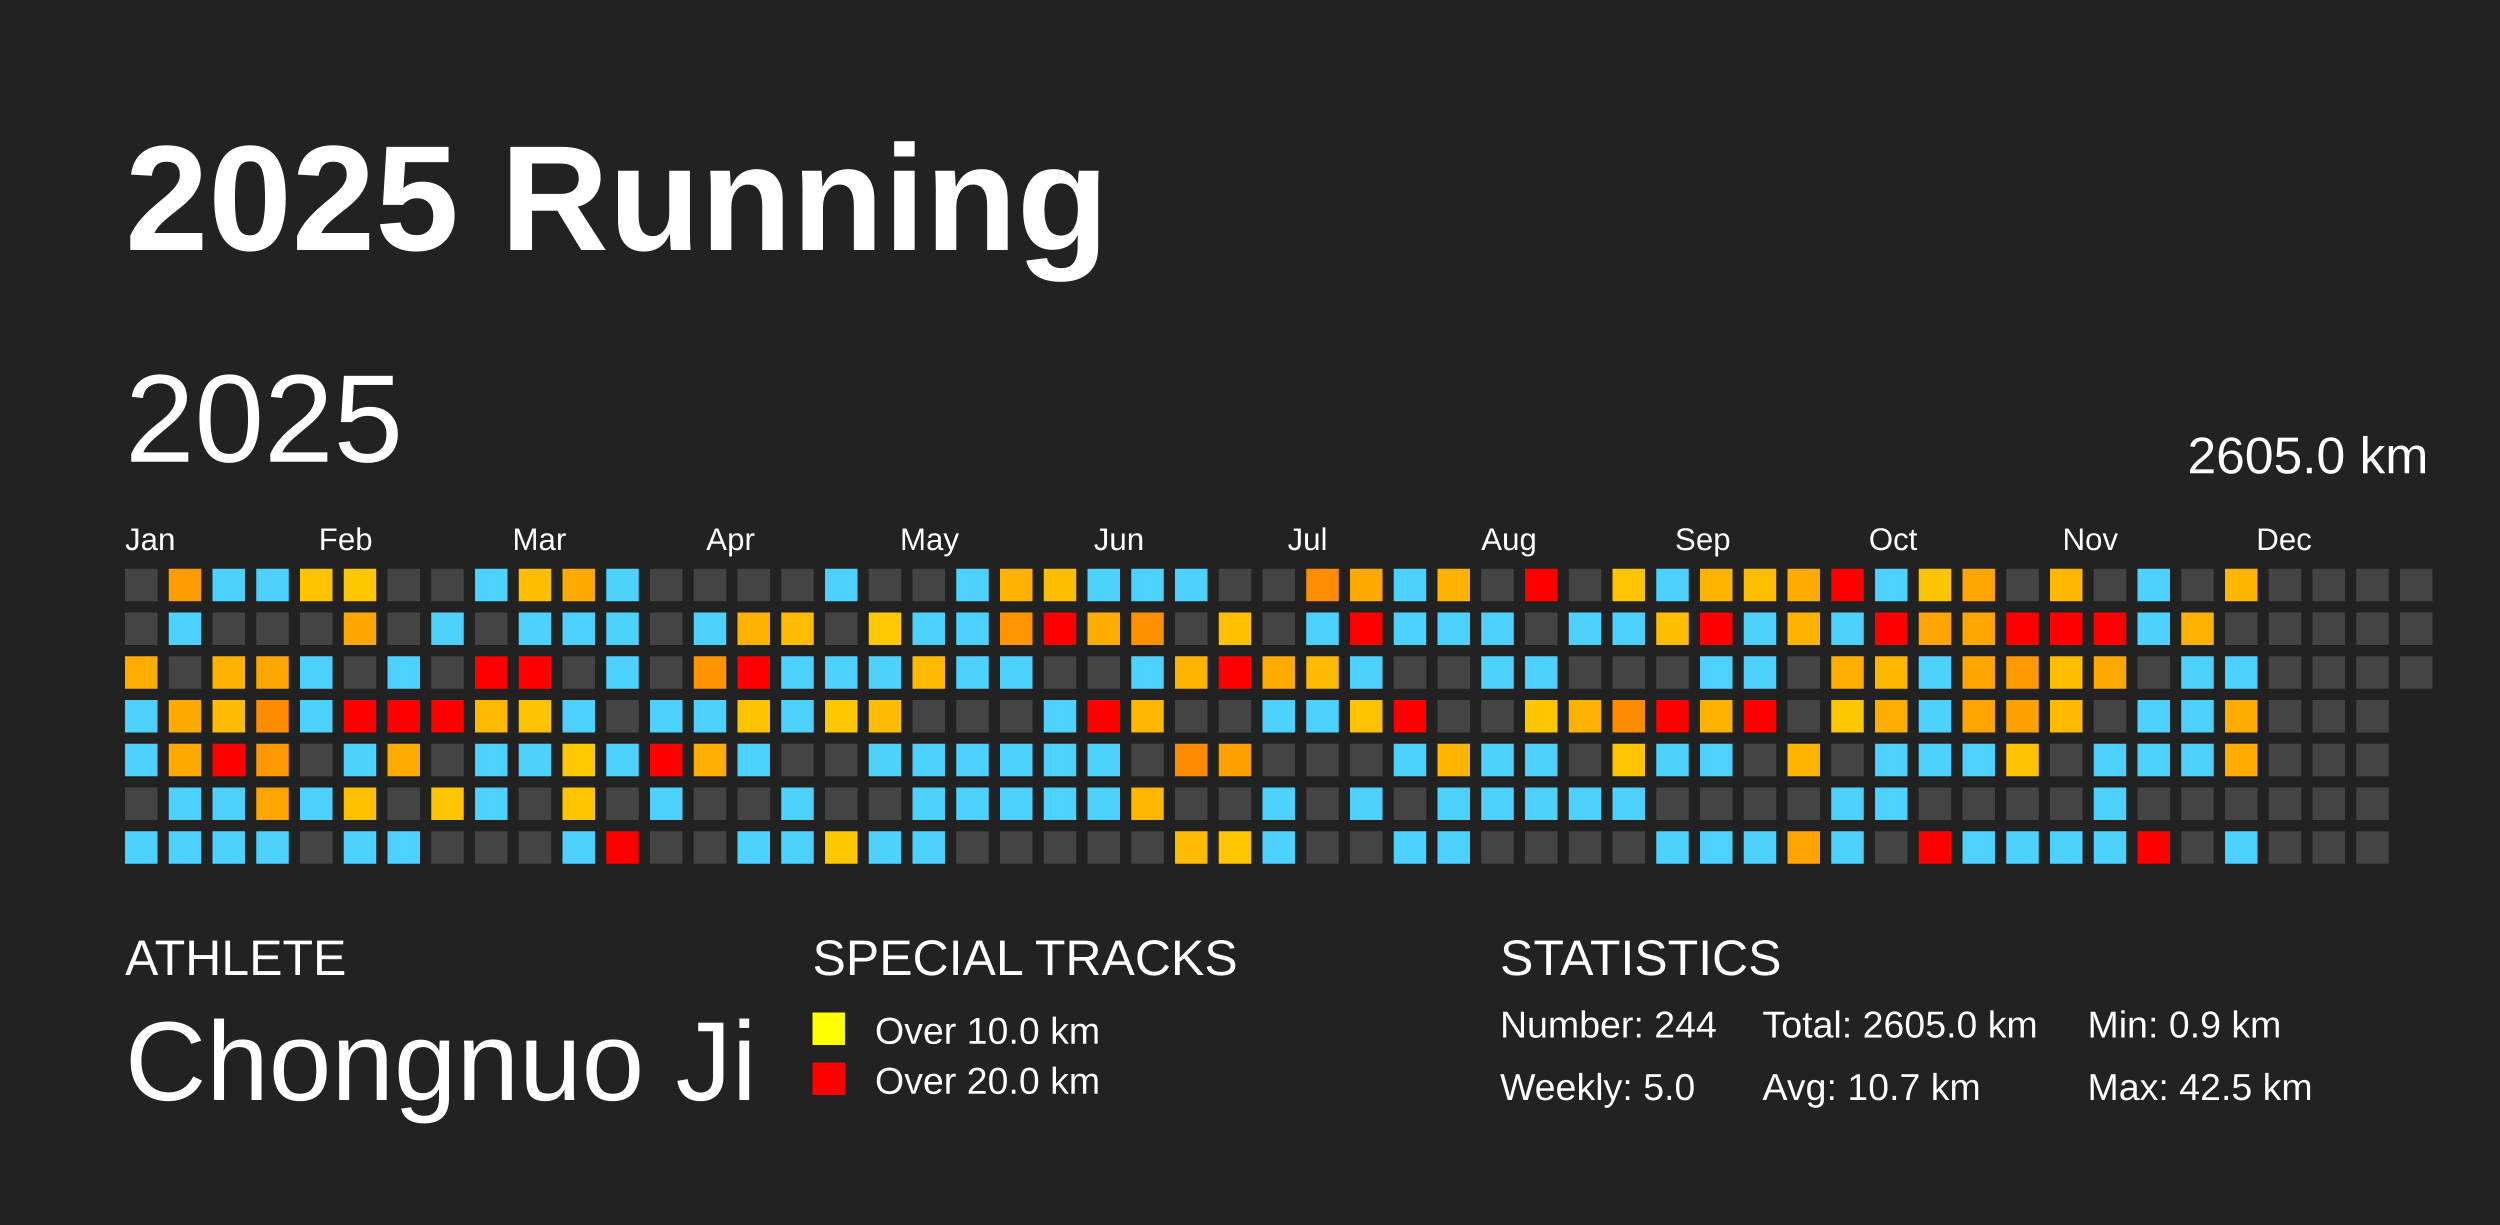
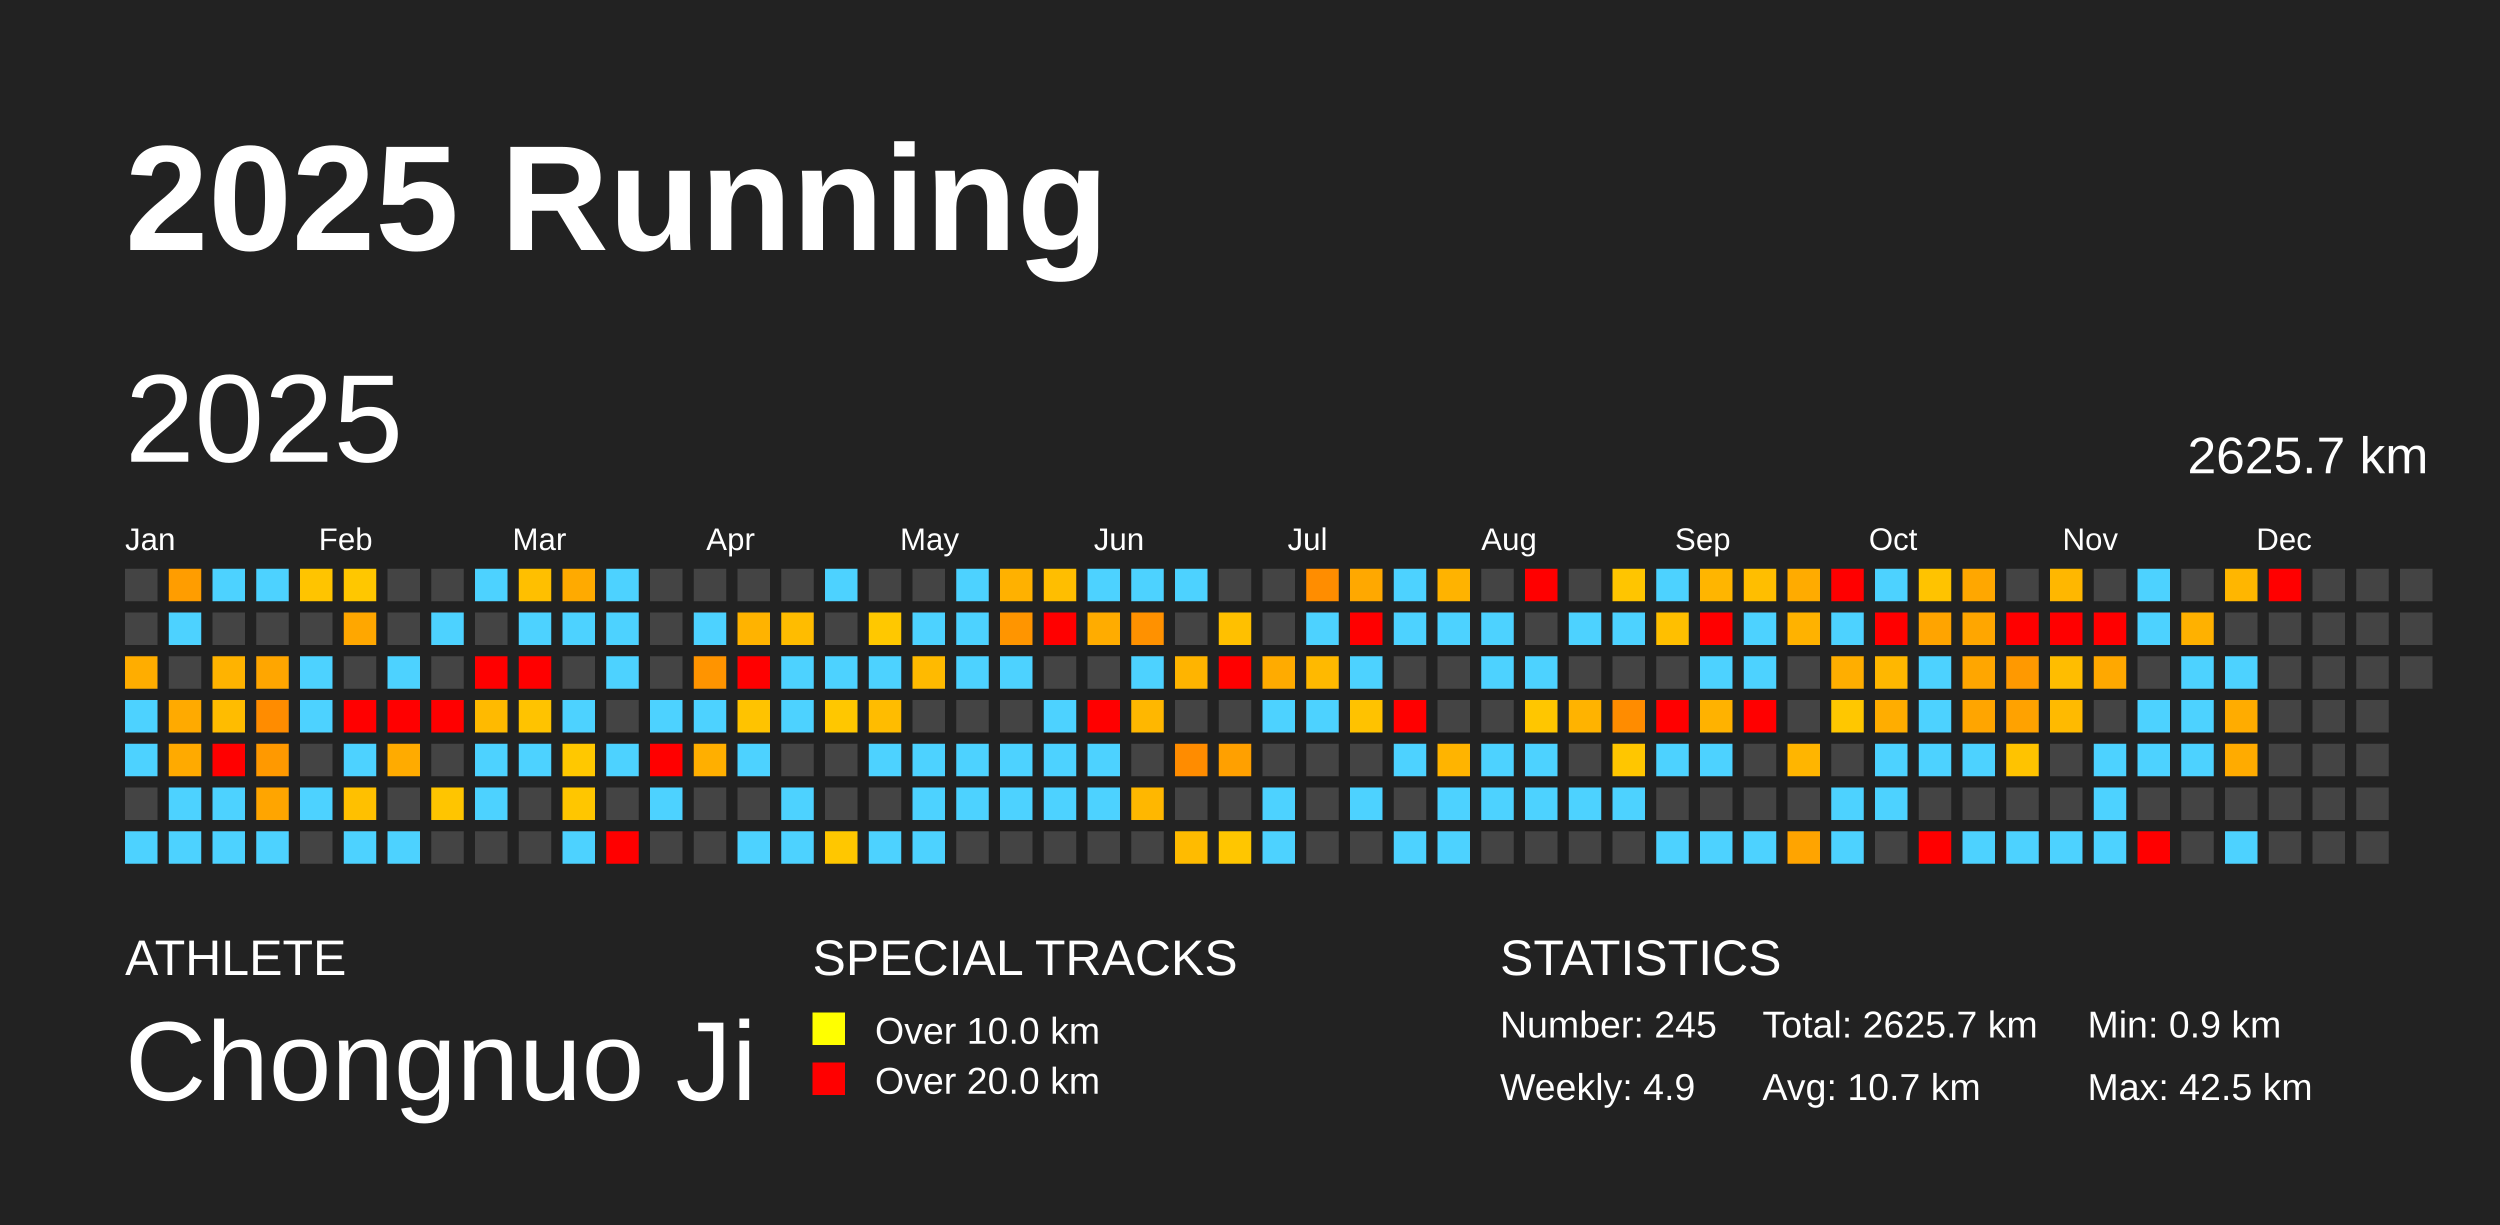
<svg xmlns="http://www.w3.org/2000/svg" baseProfile="full" height="98mm" version="1.1" viewBox="0,0,200,98" width="200mm">
  <defs />
  <rect fill="#222222" height="98" width="200" x="0" y="0" />
  <text fill="#FFFFFF" style="font-size:12px; font-family:Arial; font-weight:bold;" x="10" y="20">2025 Running</text>
  <text fill="#FFFFFF" style="font-size:4px; font-family:Arial" x="10" y="78">ATHLETE</text>
  <text fill="#FFFFFF" style="font-size:9px; font-family:Arial" x="10" y="88">Chongnuo Ji</text>
  <text fill="#FFFFFF" style="font-size:4px; font-family:Arial" x="65" y="78">SPECIAL TRACKS</text>
  <rect fill="yellow" height="2.6" width="2.6" x="65" y="81" />
  <text fill="#FFFFFF" style="font-size:3px; font-family:Arial" x="70" y="83.5">Over 10.0 km</text>
  <rect fill="red" height="2.6" width="2.6" x="65" y="85" />
  <text fill="#FFFFFF" style="font-size:3px; font-family:Arial" x="70" y="87.5">Over 20.0 km</text>
  <text fill="#FFFFFF" style="font-size:4px; font-family:Arial" x="120" y="78">STATISTICS</text>
-   <text fill="#FFFFFF" style="font-size:3px; font-family:Arial" x="120" y="83">Number: 244</text>
-   <text fill="#FFFFFF" style="font-size:3px; font-family:Arial" x="120" y="88">Weekly: 5.0</text>
-   <text fill="#FFFFFF" style="font-size:3px; font-family:Arial" x="141" y="83">Total: 2605.0 km</text>
+   <text fill="#FFFFFF" style="font-size:3px; font-family:Arial" x="120" y="83">Number: 245</text>
+   <text fill="#FFFFFF" style="font-size:3px; font-family:Arial" x="120" y="88">Weekly: 4.9</text>
+   <text fill="#FFFFFF" style="font-size:3px; font-family:Arial" x="141" y="83">Total: 2625.7 km</text>
  <text fill="#FFFFFF" style="font-size:3px; font-family:Arial" x="141" y="88">Avg: 10.7 km</text>
  <text fill="#FFFFFF" style="font-size:3px; font-family:Arial" x="167" y="83">Min: 0.9 km</text>
  <text fill="#FFFFFF" style="font-size:3px; font-family:Arial" x="167" y="88">Max: 42.5 km</text>
  <text dominant-baseline="hanging" fill="#FFFFFF" style="font-size:10.0px; font-family:Arial;" x="10" y="30">2025</text>
-   <text dominant-baseline="hanging" fill="#FFFFFF" style="font-size:4.125px; font-family:Arial;" x="175" y="35">2605.0 km</text>
+   <text dominant-baseline="hanging" fill="#FFFFFF" style="font-size:4.125px; font-family:Arial;" x="175" y="35">2625.7 km</text>
  <text fill="#FFFFFF" style="font-size:2.5px; font-family:Arial" x="10.0" y="44">Jan</text>
  <text fill="#FFFFFF" style="font-size:2.5px; font-family:Arial" x="25.5" y="44">Feb</text>
  <text fill="#FFFFFF" style="font-size:2.5px; font-family:Arial" x="41.0" y="44">Mar</text>
  <text fill="#FFFFFF" style="font-size:2.5px; font-family:Arial" x="56.5" y="44">Apr</text>
  <text fill="#FFFFFF" style="font-size:2.5px; font-family:Arial" x="72.0" y="44">May</text>
  <text fill="#FFFFFF" style="font-size:2.5px; font-family:Arial" x="87.5" y="44">Jun</text>
  <text fill="#FFFFFF" style="font-size:2.5px; font-family:Arial" x="103.0" y="44">Jul</text>
  <text fill="#FFFFFF" style="font-size:2.5px; font-family:Arial" x="118.5" y="44">Aug</text>
  <text fill="#FFFFFF" style="font-size:2.5px; font-family:Arial" x="134.0" y="44">Sep</text>
  <text fill="#FFFFFF" style="font-size:2.5px; font-family:Arial" x="149.5" y="44">Oct</text>
  <text fill="#FFFFFF" style="font-size:2.5px; font-family:Arial" x="165.0" y="44">Nov</text>
  <text fill="#FFFFFF" style="font-size:2.5px; font-family:Arial" x="180.5" y="44">Dec</text>
  <rect fill="#444444" height="2.6" width="2.6" x="10.0" y="45.5" />
  <rect fill="#444444" height="2.6" width="2.6" x="10.0" y="49.0" />
  <rect fill="#ffad00" height="2.6" width="2.6" x="10.0" y="52.5" />
  <rect fill="#4dd2ff" height="2.6" width="2.6" x="10.0" y="56.0" />
  <rect fill="#4dd2ff" height="2.6" width="2.6" x="10.0" y="59.5" />
  <rect fill="#444444" height="2.6" width="2.6" x="10.0" y="63.0" />
  <rect fill="#4dd2ff" height="2.6" width="2.6" x="10.0" y="66.5" />
  <rect fill="#ff9d00" height="2.6" width="2.6" x="13.5" y="45.5" />
  <rect fill="#4dd2ff" height="2.6" width="2.6" x="13.5" y="49.0" />
  <rect fill="#444444" height="2.6" width="2.6" x="13.5" y="52.5" />
  <rect fill="#ffaa00" height="2.6" width="2.6" x="13.5" y="56.0" />
  <rect fill="#ffaa00" height="2.6" width="2.6" x="13.5" y="59.5" />
  <rect fill="#4dd2ff" height="2.6" width="2.6" x="13.5" y="63.0" />
  <rect fill="#4dd2ff" height="2.6" width="2.6" x="13.5" y="66.5" />
  <rect fill="#4dd2ff" height="2.6" width="2.6" x="17.0" y="45.5" />
  <rect fill="#444444" height="2.6" width="2.6" x="17.0" y="49.0" />
  <rect fill="#ffb300" height="2.6" width="2.6" x="17.0" y="52.5" />
  <rect fill="#ffbc00" height="2.6" width="2.6" x="17.0" y="56.0" />
  <rect fill="red" height="2.6" width="2.6" x="17.0" y="59.5" />
  <rect fill="#4dd2ff" height="2.6" width="2.6" x="17.0" y="63.0" />
  <rect fill="#4dd2ff" height="2.6" width="2.6" x="17.0" y="66.5" />
  <rect fill="#4dd2ff" height="2.6" width="2.6" x="20.5" y="45.5" />
  <rect fill="#444444" height="2.6" width="2.6" x="20.5" y="49.0" />
  <rect fill="#ffa600" height="2.6" width="2.6" x="20.5" y="52.5" />
  <rect fill="#ff8c00" height="2.6" width="2.6" x="20.5" y="56.0" />
  <rect fill="#ff9900" height="2.6" width="2.6" x="20.5" y="59.5" />
  <rect fill="#ffa500" height="2.6" width="2.6" x="20.5" y="63.0" />
  <rect fill="#4dd2ff" height="2.6" width="2.6" x="20.5" y="66.5" />
  <rect fill="#ffc400" height="2.6" width="2.6" x="24.0" y="45.5" />
  <rect fill="#444444" height="2.6" width="2.6" x="24.0" y="49.0" />
  <rect fill="#4dd2ff" height="2.6" width="2.6" x="24.0" y="52.5" />
  <rect fill="#4dd2ff" height="2.6" width="2.6" x="24.0" y="56.0" />
  <rect fill="#444444" height="2.6" width="2.6" x="24.0" y="59.5" />
  <rect fill="#4dd2ff" height="2.6" width="2.6" x="24.0" y="63.0" />
  <rect fill="#444444" height="2.6" width="2.6" x="24.0" y="66.5" />
  <rect fill="#ffc700" height="2.6" width="2.6" x="27.5" y="45.5" />
  <rect fill="#ffa700" height="2.6" width="2.6" x="27.5" y="49.0" />
  <rect fill="#444444" height="2.6" width="2.6" x="27.5" y="52.5" />
  <rect fill="red" height="2.6" width="2.6" x="27.5" y="56.0" />
  <rect fill="#4dd2ff" height="2.6" width="2.6" x="27.5" y="59.5" />
  <rect fill="#ffc000" height="2.6" width="2.6" x="27.5" y="63.0" />
  <rect fill="#4dd2ff" height="2.6" width="2.6" x="27.5" y="66.5" />
  <rect fill="#444444" height="2.6" width="2.6" x="31.0" y="45.5" />
  <rect fill="#444444" height="2.6" width="2.6" x="31.0" y="49.0" />
  <rect fill="#4dd2ff" height="2.6" width="2.6" x="31.0" y="52.5" />
  <rect fill="red" height="2.6" width="2.6" x="31.0" y="56.0" />
  <rect fill="#ffab00" height="2.6" width="2.6" x="31.0" y="59.5" />
  <rect fill="#444444" height="2.6" width="2.6" x="31.0" y="63.0" />
  <rect fill="#4dd2ff" height="2.6" width="2.6" x="31.0" y="66.5" />
  <rect fill="#444444" height="2.6" width="2.6" x="34.5" y="45.5" />
  <rect fill="#4dd2ff" height="2.6" width="2.6" x="34.5" y="49.0" />
  <rect fill="#444444" height="2.6" width="2.6" x="34.5" y="52.5" />
  <rect fill="red" height="2.6" width="2.6" x="34.5" y="56.0" />
  <rect fill="#444444" height="2.6" width="2.6" x="34.5" y="59.5" />
  <rect fill="#ffc500" height="2.6" width="2.6" x="34.5" y="63.0" />
  <rect fill="#444444" height="2.6" width="2.6" x="34.5" y="66.5" />
  <rect fill="#4dd2ff" height="2.6" width="2.6" x="38.0" y="45.5" />
  <rect fill="#444444" height="2.6" width="2.6" x="38.0" y="49.0" />
  <rect fill="red" height="2.6" width="2.6" x="38.0" y="52.5" />
  <rect fill="#ffba00" height="2.6" width="2.6" x="38.0" y="56.0" />
  <rect fill="#4dd2ff" height="2.6" width="2.6" x="38.0" y="59.5" />
  <rect fill="#4dd2ff" height="2.6" width="2.6" x="38.0" y="63.0" />
  <rect fill="#444444" height="2.6" width="2.6" x="38.0" y="66.5" />
  <rect fill="#ffbf00" height="2.6" width="2.6" x="41.5" y="45.5" />
  <rect fill="#4dd2ff" height="2.6" width="2.6" x="41.5" y="49.0" />
  <rect fill="red" height="2.6" width="2.6" x="41.5" y="52.5" />
  <rect fill="#ffc300" height="2.6" width="2.6" x="41.5" y="56.0" />
  <rect fill="#4dd2ff" height="2.6" width="2.6" x="41.5" y="59.5" />
  <rect fill="#444444" height="2.6" width="2.6" x="41.5" y="63.0" />
  <rect fill="#444444" height="2.6" width="2.6" x="41.5" y="66.5" />
  <rect fill="#ffaa00" height="2.6" width="2.6" x="45.0" y="45.5" />
  <rect fill="#4dd2ff" height="2.6" width="2.6" x="45.0" y="49.0" />
  <rect fill="#444444" height="2.6" width="2.6" x="45.0" y="52.5" />
  <rect fill="#4dd2ff" height="2.6" width="2.6" x="45.0" y="56.0" />
  <rect fill="#ffc800" height="2.6" width="2.6" x="45.0" y="59.5" />
  <rect fill="#ffc600" height="2.6" width="2.6" x="45.0" y="63.0" />
  <rect fill="#4dd2ff" height="2.6" width="2.6" x="45.0" y="66.5" />
  <rect fill="#4dd2ff" height="2.6" width="2.6" x="48.5" y="45.5" />
  <rect fill="#4dd2ff" height="2.6" width="2.6" x="48.5" y="49.0" />
  <rect fill="#4dd2ff" height="2.6" width="2.6" x="48.5" y="52.5" />
  <rect fill="#444444" height="2.6" width="2.6" x="48.5" y="56.0" />
  <rect fill="#4dd2ff" height="2.6" width="2.6" x="48.5" y="59.5" />
  <rect fill="#444444" height="2.6" width="2.6" x="48.5" y="63.0" />
  <rect fill="red" height="2.6" width="2.6" x="48.5" y="66.5" />
  <rect fill="#444444" height="2.6" width="2.6" x="52.0" y="45.5" />
  <rect fill="#444444" height="2.6" width="2.6" x="52.0" y="49.0" />
  <rect fill="#444444" height="2.6" width="2.6" x="52.0" y="52.5" />
  <rect fill="#4dd2ff" height="2.6" width="2.6" x="52.0" y="56.0" />
  <rect fill="red" height="2.6" width="2.6" x="52.0" y="59.5" />
  <rect fill="#4dd2ff" height="2.6" width="2.6" x="52.0" y="63.0" />
  <rect fill="#444444" height="2.6" width="2.6" x="52.0" y="66.5" />
  <rect fill="#444444" height="2.6" width="2.6" x="55.5" y="45.5" />
  <rect fill="#4dd2ff" height="2.6" width="2.6" x="55.5" y="49.0" />
  <rect fill="#ff9400" height="2.6" width="2.6" x="55.5" y="52.5" />
  <rect fill="#4dd2ff" height="2.6" width="2.6" x="55.5" y="56.0" />
  <rect fill="#ffaf00" height="2.6" width="2.6" x="55.5" y="59.5" />
  <rect fill="#444444" height="2.6" width="2.6" x="55.5" y="63.0" />
  <rect fill="#444444" height="2.6" width="2.6" x="55.5" y="66.5" />
  <rect fill="#444444" height="2.6" width="2.6" x="59.0" y="45.5" />
  <rect fill="#ffb300" height="2.6" width="2.6" x="59.0" y="49.0" />
  <rect fill="red" height="2.6" width="2.6" x="59.0" y="52.5" />
  <rect fill="#ffc300" height="2.6" width="2.6" x="59.0" y="56.0" />
  <rect fill="#4dd2ff" height="2.6" width="2.6" x="59.0" y="59.5" />
  <rect fill="#444444" height="2.6" width="2.6" x="59.0" y="63.0" />
  <rect fill="#4dd2ff" height="2.6" width="2.6" x="59.0" y="66.5" />
  <rect fill="#444444" height="2.6" width="2.6" x="62.5" y="45.5" />
  <rect fill="#ffbc00" height="2.6" width="2.6" x="62.5" y="49.0" />
  <rect fill="#4dd2ff" height="2.6" width="2.6" x="62.5" y="52.5" />
  <rect fill="#4dd2ff" height="2.6" width="2.6" x="62.5" y="56.0" />
  <rect fill="#444444" height="2.6" width="2.6" x="62.5" y="59.5" />
  <rect fill="#4dd2ff" height="2.6" width="2.6" x="62.5" y="63.0" />
  <rect fill="#4dd2ff" height="2.6" width="2.6" x="62.5" y="66.5" />
  <rect fill="#4dd2ff" height="2.6" width="2.6" x="66.0" y="45.5" />
  <rect fill="#444444" height="2.6" width="2.6" x="66.0" y="49.0" />
  <rect fill="#4dd2ff" height="2.6" width="2.6" x="66.0" y="52.5" />
  <rect fill="#ffc700" height="2.6" width="2.6" x="66.0" y="56.0" />
  <rect fill="#444444" height="2.6" width="2.6" x="66.0" y="59.5" />
  <rect fill="#444444" height="2.6" width="2.6" x="66.0" y="63.0" />
  <rect fill="#ffc700" height="2.6" width="2.6" x="66.0" y="66.5" />
  <rect fill="#444444" height="2.6" width="2.6" x="69.5" y="45.5" />
  <rect fill="#ffc800" height="2.6" width="2.6" x="69.5" y="49.0" />
  <rect fill="#4dd2ff" height="2.6" width="2.6" x="69.5" y="52.5" />
  <rect fill="#ffbc00" height="2.6" width="2.6" x="69.5" y="56.0" />
  <rect fill="#4dd2ff" height="2.6" width="2.6" x="69.5" y="59.5" />
  <rect fill="#444444" height="2.6" width="2.6" x="69.5" y="63.0" />
  <rect fill="#4dd2ff" height="2.6" width="2.6" x="69.5" y="66.5" />
  <rect fill="#444444" height="2.6" width="2.6" x="73.0" y="45.5" />
  <rect fill="#4dd2ff" height="2.6" width="2.6" x="73.0" y="49.0" />
  <rect fill="#ffba00" height="2.6" width="2.6" x="73.0" y="52.5" />
  <rect fill="#444444" height="2.6" width="2.6" x="73.0" y="56.0" />
  <rect fill="#4dd2ff" height="2.6" width="2.6" x="73.0" y="59.5" />
  <rect fill="#4dd2ff" height="2.6" width="2.6" x="73.0" y="63.0" />
  <rect fill="#4dd2ff" height="2.6" width="2.6" x="73.0" y="66.5" />
  <rect fill="#4dd2ff" height="2.6" width="2.6" x="76.5" y="45.5" />
  <rect fill="#4dd2ff" height="2.6" width="2.6" x="76.5" y="49.0" />
  <rect fill="#4dd2ff" height="2.6" width="2.6" x="76.5" y="52.5" />
  <rect fill="#444444" height="2.6" width="2.6" x="76.5" y="56.0" />
  <rect fill="#4dd2ff" height="2.6" width="2.6" x="76.5" y="59.5" />
  <rect fill="#4dd2ff" height="2.6" width="2.6" x="76.5" y="63.0" />
  <rect fill="#444444" height="2.6" width="2.6" x="76.5" y="66.5" />
  <rect fill="#ffb100" height="2.6" width="2.6" x="80.0" y="45.5" />
  <rect fill="#ff9500" height="2.6" width="2.6" x="80.0" y="49.0" />
  <rect fill="#4dd2ff" height="2.6" width="2.6" x="80.0" y="52.5" />
  <rect fill="#444444" height="2.6" width="2.6" x="80.0" y="56.0" />
  <rect fill="#4dd2ff" height="2.6" width="2.6" x="80.0" y="59.5" />
  <rect fill="#4dd2ff" height="2.6" width="2.6" x="80.0" y="63.0" />
  <rect fill="#444444" height="2.6" width="2.6" x="80.0" y="66.5" />
  <rect fill="#ffbe00" height="2.6" width="2.6" x="83.5" y="45.5" />
  <rect fill="red" height="2.6" width="2.6" x="83.5" y="49.0" />
  <rect fill="#444444" height="2.6" width="2.6" x="83.5" y="52.5" />
  <rect fill="#4dd2ff" height="2.6" width="2.6" x="83.5" y="56.0" />
  <rect fill="#4dd2ff" height="2.6" width="2.6" x="83.5" y="59.5" />
  <rect fill="#4dd2ff" height="2.6" width="2.6" x="83.5" y="63.0" />
  <rect fill="#444444" height="2.6" width="2.6" x="83.5" y="66.5" />
  <rect fill="#4dd2ff" height="2.6" width="2.6" x="87.0" y="45.5" />
  <rect fill="#ffac00" height="2.6" width="2.6" x="87.0" y="49.0" />
  <rect fill="#444444" height="2.6" width="2.6" x="87.0" y="52.5" />
  <rect fill="red" height="2.6" width="2.6" x="87.0" y="56.0" />
  <rect fill="#4dd2ff" height="2.6" width="2.6" x="87.0" y="59.5" />
  <rect fill="#4dd2ff" height="2.6" width="2.6" x="87.0" y="63.0" />
  <rect fill="#444444" height="2.6" width="2.6" x="87.0" y="66.5" />
  <rect fill="#4dd2ff" height="2.6" width="2.6" x="90.5" y="45.5" />
  <rect fill="#ff9100" height="2.6" width="2.6" x="90.5" y="49.0" />
  <rect fill="#4dd2ff" height="2.6" width="2.6" x="90.5" y="52.5" />
  <rect fill="#ffb700" height="2.6" width="2.6" x="90.5" y="56.0" />
  <rect fill="#444444" height="2.6" width="2.6" x="90.5" y="59.5" />
  <rect fill="#ffb700" height="2.6" width="2.6" x="90.5" y="63.0" />
  <rect fill="#444444" height="2.6" width="2.6" x="90.5" y="66.5" />
  <rect fill="#4dd2ff" height="2.6" width="2.6" x="94.0" y="45.5" />
  <rect fill="#444444" height="2.6" width="2.6" x="94.0" y="49.0" />
  <rect fill="#ffb400" height="2.6" width="2.6" x="94.0" y="52.5" />
  <rect fill="#444444" height="2.6" width="2.6" x="94.0" y="56.0" />
  <rect fill="#ff8c00" height="2.6" width="2.6" x="94.0" y="59.5" />
  <rect fill="#444444" height="2.6" width="2.6" x="94.0" y="63.0" />
  <rect fill="#ffbb00" height="2.6" width="2.6" x="94.0" y="66.5" />
  <rect fill="#444444" height="2.6" width="2.6" x="97.5" y="45.5" />
  <rect fill="#ffc000" height="2.6" width="2.6" x="97.5" y="49.0" />
  <rect fill="red" height="2.6" width="2.6" x="97.5" y="52.5" />
  <rect fill="#444444" height="2.6" width="2.6" x="97.5" y="56.0" />
  <rect fill="#ffa000" height="2.6" width="2.6" x="97.5" y="59.5" />
  <rect fill="#444444" height="2.6" width="2.6" x="97.5" y="63.0" />
  <rect fill="#ffc600" height="2.6" width="2.6" x="97.5" y="66.5" />
  <rect fill="#444444" height="2.6" width="2.6" x="101.0" y="45.5" />
  <rect fill="#444444" height="2.6" width="2.6" x="101.0" y="49.0" />
  <rect fill="#ffab00" height="2.6" width="2.6" x="101.0" y="52.5" />
  <rect fill="#4dd2ff" height="2.6" width="2.6" x="101.0" y="56.0" />
  <rect fill="#444444" height="2.6" width="2.6" x="101.0" y="59.5" />
  <rect fill="#4dd2ff" height="2.6" width="2.6" x="101.0" y="63.0" />
  <rect fill="#4dd2ff" height="2.6" width="2.6" x="101.0" y="66.5" />
  <rect fill="#ff8d00" height="2.6" width="2.6" x="104.5" y="45.5" />
  <rect fill="#4dd2ff" height="2.6" width="2.6" x="104.5" y="49.0" />
  <rect fill="#ffb900" height="2.6" width="2.6" x="104.5" y="52.5" />
  <rect fill="#4dd2ff" height="2.6" width="2.6" x="104.5" y="56.0" />
  <rect fill="#444444" height="2.6" width="2.6" x="104.5" y="59.5" />
  <rect fill="#444444" height="2.6" width="2.6" x="104.5" y="63.0" />
  <rect fill="#444444" height="2.6" width="2.6" x="104.5" y="66.5" />
  <rect fill="#ffa800" height="2.6" width="2.6" x="108.0" y="45.5" />
  <rect fill="red" height="2.6" width="2.6" x="108.0" y="49.0" />
  <rect fill="#4dd2ff" height="2.6" width="2.6" x="108.0" y="52.5" />
  <rect fill="#ffc200" height="2.6" width="2.6" x="108.0" y="56.0" />
  <rect fill="#444444" height="2.6" width="2.6" x="108.0" y="59.5" />
  <rect fill="#4dd2ff" height="2.6" width="2.6" x="108.0" y="63.0" />
  <rect fill="#444444" height="2.6" width="2.6" x="108.0" y="66.5" />
  <rect fill="#4dd2ff" height="2.6" width="2.6" x="111.5" y="45.5" />
  <rect fill="#4dd2ff" height="2.6" width="2.6" x="111.5" y="49.0" />
  <rect fill="#444444" height="2.6" width="2.6" x="111.5" y="52.5" />
  <rect fill="red" height="2.6" width="2.6" x="111.5" y="56.0" />
  <rect fill="#4dd2ff" height="2.6" width="2.6" x="111.5" y="59.5" />
  <rect fill="#444444" height="2.6" width="2.6" x="111.5" y="63.0" />
  <rect fill="#4dd2ff" height="2.6" width="2.6" x="111.5" y="66.5" />
  <rect fill="#ffb300" height="2.6" width="2.6" x="115.0" y="45.5" />
  <rect fill="#4dd2ff" height="2.6" width="2.6" x="115.0" y="49.0" />
  <rect fill="#444444" height="2.6" width="2.6" x="115.0" y="52.5" />
  <rect fill="#444444" height="2.6" width="2.6" x="115.0" y="56.0" />
  <rect fill="#ffb400" height="2.6" width="2.6" x="115.0" y="59.5" />
  <rect fill="#4dd2ff" height="2.6" width="2.6" x="115.0" y="63.0" />
  <rect fill="#4dd2ff" height="2.6" width="2.6" x="115.0" y="66.5" />
  <rect fill="#444444" height="2.6" width="2.6" x="118.5" y="45.5" />
  <rect fill="#4dd2ff" height="2.6" width="2.6" x="118.5" y="49.0" />
  <rect fill="#4dd2ff" height="2.6" width="2.6" x="118.5" y="52.5" />
  <rect fill="#444444" height="2.6" width="2.6" x="118.5" y="56.0" />
  <rect fill="#4dd2ff" height="2.6" width="2.6" x="118.5" y="59.5" />
  <rect fill="#4dd2ff" height="2.6" width="2.6" x="118.5" y="63.0" />
  <rect fill="#444444" height="2.6" width="2.6" x="118.5" y="66.5" />
  <rect fill="red" height="2.6" width="2.6" x="122.0" y="45.5" />
  <rect fill="#444444" height="2.6" width="2.6" x="122.0" y="49.0" />
  <rect fill="#4dd2ff" height="2.6" width="2.6" x="122.0" y="52.5" />
  <rect fill="#ffc600" height="2.6" width="2.6" x="122.0" y="56.0" />
  <rect fill="#4dd2ff" height="2.6" width="2.6" x="122.0" y="59.5" />
  <rect fill="#4dd2ff" height="2.6" width="2.6" x="122.0" y="63.0" />
  <rect fill="#444444" height="2.6" width="2.6" x="122.0" y="66.5" />
  <rect fill="#444444" height="2.6" width="2.6" x="125.5" y="45.5" />
  <rect fill="#4dd2ff" height="2.6" width="2.6" x="125.5" y="49.0" />
  <rect fill="#444444" height="2.6" width="2.6" x="125.5" y="52.5" />
  <rect fill="#ffb300" height="2.6" width="2.6" x="125.5" y="56.0" />
  <rect fill="#444444" height="2.6" width="2.6" x="125.5" y="59.5" />
  <rect fill="#4dd2ff" height="2.6" width="2.6" x="125.5" y="63.0" />
  <rect fill="#444444" height="2.6" width="2.6" x="125.5" y="66.5" />
  <rect fill="#ffc500" height="2.6" width="2.6" x="129.0" y="45.5" />
  <rect fill="#4dd2ff" height="2.6" width="2.6" x="129.0" y="49.0" />
  <rect fill="#444444" height="2.6" width="2.6" x="129.0" y="52.5" />
  <rect fill="#ff8c00" height="2.6" width="2.6" x="129.0" y="56.0" />
  <rect fill="#ffc600" height="2.6" width="2.6" x="129.0" y="59.5" />
  <rect fill="#4dd2ff" height="2.6" width="2.6" x="129.0" y="63.0" />
  <rect fill="#444444" height="2.6" width="2.6" x="129.0" y="66.5" />
  <rect fill="#4dd2ff" height="2.6" width="2.6" x="132.5" y="45.5" />
  <rect fill="#ffbf00" height="2.6" width="2.6" x="132.5" y="49.0" />
  <rect fill="#444444" height="2.6" width="2.6" x="132.5" y="52.5" />
  <rect fill="red" height="2.6" width="2.6" x="132.5" y="56.0" />
  <rect fill="#4dd2ff" height="2.6" width="2.6" x="132.5" y="59.5" />
  <rect fill="#444444" height="2.6" width="2.6" x="132.5" y="63.0" />
  <rect fill="#4dd2ff" height="2.6" width="2.6" x="132.5" y="66.5" />
  <rect fill="#ffb500" height="2.6" width="2.6" x="136.0" y="45.5" />
  <rect fill="red" height="2.6" width="2.6" x="136.0" y="49.0" />
  <rect fill="#4dd2ff" height="2.6" width="2.6" x="136.0" y="52.5" />
  <rect fill="#ffb200" height="2.6" width="2.6" x="136.0" y="56.0" />
  <rect fill="#4dd2ff" height="2.6" width="2.6" x="136.0" y="59.5" />
  <rect fill="#444444" height="2.6" width="2.6" x="136.0" y="63.0" />
  <rect fill="#4dd2ff" height="2.6" width="2.6" x="136.0" y="66.5" />
  <rect fill="#ffbe00" height="2.6" width="2.6" x="139.5" y="45.5" />
  <rect fill="#4dd2ff" height="2.6" width="2.6" x="139.5" y="49.0" />
  <rect fill="#4dd2ff" height="2.6" width="2.6" x="139.5" y="52.5" />
  <rect fill="red" height="2.6" width="2.6" x="139.5" y="56.0" />
  <rect fill="#444444" height="2.6" width="2.6" x="139.5" y="59.5" />
  <rect fill="#444444" height="2.6" width="2.6" x="139.5" y="63.0" />
  <rect fill="#4dd2ff" height="2.6" width="2.6" x="139.5" y="66.5" />
  <rect fill="#ffab00" height="2.6" width="2.6" x="143.0" y="45.5" />
  <rect fill="#ffb200" height="2.6" width="2.6" x="143.0" y="49.0" />
  <rect fill="#444444" height="2.6" width="2.6" x="143.0" y="52.5" />
  <rect fill="#444444" height="2.6" width="2.6" x="143.0" y="56.0" />
  <rect fill="#ffb500" height="2.6" width="2.6" x="143.0" y="59.5" />
  <rect fill="#444444" height="2.6" width="2.6" x="143.0" y="63.0" />
  <rect fill="#ffa400" height="2.6" width="2.6" x="143.0" y="66.5" />
  <rect fill="red" height="2.6" width="2.6" x="146.5" y="45.5" />
  <rect fill="#4dd2ff" height="2.6" width="2.6" x="146.5" y="49.0" />
  <rect fill="#ffae00" height="2.6" width="2.6" x="146.5" y="52.5" />
  <rect fill="#ffc700" height="2.6" width="2.6" x="146.5" y="56.0" />
  <rect fill="#444444" height="2.6" width="2.6" x="146.5" y="59.5" />
  <rect fill="#4dd2ff" height="2.6" width="2.6" x="146.5" y="63.0" />
  <rect fill="#4dd2ff" height="2.6" width="2.6" x="146.5" y="66.5" />
  <rect fill="#4dd2ff" height="2.6" width="2.6" x="150.0" y="45.5" />
  <rect fill="red" height="2.6" width="2.6" x="150.0" y="49.0" />
  <rect fill="#ffb700" height="2.6" width="2.6" x="150.0" y="52.5" />
  <rect fill="#ffad00" height="2.6" width="2.6" x="150.0" y="56.0" />
  <rect fill="#4dd2ff" height="2.6" width="2.6" x="150.0" y="59.5" />
  <rect fill="#4dd2ff" height="2.6" width="2.6" x="150.0" y="63.0" />
  <rect fill="#444444" height="2.6" width="2.6" x="150.0" y="66.5" />
  <rect fill="#ffc300" height="2.6" width="2.6" x="153.5" y="45.5" />
  <rect fill="#ffa400" height="2.6" width="2.6" x="153.5" y="49.0" />
  <rect fill="#4dd2ff" height="2.6" width="2.6" x="153.5" y="52.5" />
  <rect fill="#4dd2ff" height="2.6" width="2.6" x="153.5" y="56.0" />
  <rect fill="#4dd2ff" height="2.6" width="2.6" x="153.5" y="59.5" />
  <rect fill="#444444" height="2.6" width="2.6" x="153.5" y="63.0" />
  <rect fill="red" height="2.6" width="2.6" x="153.5" y="66.5" />
  <rect fill="#ffa700" height="2.6" width="2.6" x="157.0" y="45.5" />
  <rect fill="#ffa600" height="2.6" width="2.6" x="157.0" y="49.0" />
  <rect fill="#ffa600" height="2.6" width="2.6" x="157.0" y="52.5" />
  <rect fill="#ffa500" height="2.6" width="2.6" x="157.0" y="56.0" />
  <rect fill="#4dd2ff" height="2.6" width="2.6" x="157.0" y="59.5" />
  <rect fill="#444444" height="2.6" width="2.6" x="157.0" y="63.0" />
  <rect fill="#4dd2ff" height="2.6" width="2.6" x="157.0" y="66.5" />
  <rect fill="#444444" height="2.6" width="2.6" x="160.5" y="45.5" />
  <rect fill="red" height="2.6" width="2.6" x="160.5" y="49.0" />
  <rect fill="#ff9900" height="2.6" width="2.6" x="160.5" y="52.5" />
  <rect fill="#ffa200" height="2.6" width="2.6" x="160.5" y="56.0" />
  <rect fill="#ffc300" height="2.6" width="2.6" x="160.5" y="59.5" />
  <rect fill="#444444" height="2.6" width="2.6" x="160.5" y="63.0" />
  <rect fill="#4dd2ff" height="2.6" width="2.6" x="160.5" y="66.5" />
  <rect fill="#ffb700" height="2.6" width="2.6" x="164.0" y="45.5" />
  <rect fill="red" height="2.6" width="2.6" x="164.0" y="49.0" />
  <rect fill="#ffbd00" height="2.6" width="2.6" x="164.0" y="52.5" />
  <rect fill="#ffba00" height="2.6" width="2.6" x="164.0" y="56.0" />
  <rect fill="#444444" height="2.6" width="2.6" x="164.0" y="59.5" />
  <rect fill="#444444" height="2.6" width="2.6" x="164.0" y="63.0" />
  <rect fill="#4dd2ff" height="2.6" width="2.6" x="164.0" y="66.5" />
  <rect fill="#444444" height="2.6" width="2.6" x="167.5" y="45.5" />
  <rect fill="red" height="2.6" width="2.6" x="167.5" y="49.0" />
  <rect fill="#ffa800" height="2.6" width="2.6" x="167.5" y="52.5" />
  <rect fill="#444444" height="2.6" width="2.6" x="167.5" y="56.0" />
  <rect fill="#4dd2ff" height="2.6" width="2.6" x="167.5" y="59.5" />
  <rect fill="#4dd2ff" height="2.6" width="2.6" x="167.5" y="63.0" />
  <rect fill="#4dd2ff" height="2.6" width="2.6" x="167.5" y="66.5" />
  <rect fill="#4dd2ff" height="2.6" width="2.6" x="171.0" y="45.5" />
  <rect fill="#4dd2ff" height="2.6" width="2.6" x="171.0" y="49.0" />
  <rect fill="#444444" height="2.6" width="2.6" x="171.0" y="52.5" />
  <rect fill="#4dd2ff" height="2.6" width="2.6" x="171.0" y="56.0" />
  <rect fill="#4dd2ff" height="2.6" width="2.6" x="171.0" y="59.5" />
  <rect fill="#444444" height="2.6" width="2.6" x="171.0" y="63.0" />
  <rect fill="red" height="2.6" width="2.6" x="171.0" y="66.5" />
  <rect fill="#444444" height="2.6" width="2.6" x="174.5" y="45.5" />
  <rect fill="#ffb100" height="2.6" width="2.6" x="174.5" y="49.0" />
  <rect fill="#4dd2ff" height="2.6" width="2.6" x="174.5" y="52.5" />
  <rect fill="#4dd2ff" height="2.6" width="2.6" x="174.5" y="56.0" />
  <rect fill="#4dd2ff" height="2.6" width="2.6" x="174.5" y="59.5" />
  <rect fill="#444444" height="2.6" width="2.6" x="174.5" y="63.0" />
  <rect fill="#444444" height="2.6" width="2.6" x="174.5" y="66.5" />
  <rect fill="#ffb600" height="2.6" width="2.6" x="178.0" y="45.5" />
  <rect fill="#444444" height="2.6" width="2.6" x="178.0" y="49.0" />
  <rect fill="#4dd2ff" height="2.6" width="2.6" x="178.0" y="52.5" />
  <rect fill="#ffac00" height="2.6" width="2.6" x="178.0" y="56.0" />
  <rect fill="#ffab00" height="2.6" width="2.6" x="178.0" y="59.5" />
  <rect fill="#444444" height="2.6" width="2.6" x="178.0" y="63.0" />
  <rect fill="#4dd2ff" height="2.6" width="2.6" x="178.0" y="66.5" />
-   <rect fill="#444444" height="2.6" width="2.6" x="181.5" y="45.5" />
+   <rect fill="red" height="2.6" width="2.6" x="181.5" y="45.5" />
  <rect fill="#444444" height="2.6" width="2.6" x="181.5" y="49.0" />
  <rect fill="#444444" height="2.6" width="2.6" x="181.5" y="52.5" />
  <rect fill="#444444" height="2.6" width="2.6" x="181.5" y="56.0" />
  <rect fill="#444444" height="2.6" width="2.6" x="181.5" y="59.5" />
  <rect fill="#444444" height="2.6" width="2.6" x="181.5" y="63.0" />
  <rect fill="#444444" height="2.6" width="2.6" x="181.5" y="66.5" />
  <rect fill="#444444" height="2.6" width="2.6" x="185.0" y="45.5" />
  <rect fill="#444444" height="2.6" width="2.6" x="185.0" y="49.0" />
  <rect fill="#444444" height="2.6" width="2.6" x="185.0" y="52.5" />
  <rect fill="#444444" height="2.6" width="2.6" x="185.0" y="56.0" />
  <rect fill="#444444" height="2.6" width="2.6" x="185.0" y="59.5" />
  <rect fill="#444444" height="2.6" width="2.6" x="185.0" y="63.0" />
  <rect fill="#444444" height="2.6" width="2.6" x="185.0" y="66.5" />
  <rect fill="#444444" height="2.6" width="2.6" x="188.5" y="45.5" />
  <rect fill="#444444" height="2.6" width="2.6" x="188.5" y="49.0" />
  <rect fill="#444444" height="2.6" width="2.6" x="188.5" y="52.5" />
  <rect fill="#444444" height="2.6" width="2.6" x="188.5" y="56.0" />
  <rect fill="#444444" height="2.6" width="2.6" x="188.5" y="59.5" />
  <rect fill="#444444" height="2.6" width="2.6" x="188.5" y="63.0" />
  <rect fill="#444444" height="2.6" width="2.6" x="188.5" y="66.5" />
  <rect fill="#444444" height="2.6" width="2.6" x="192.0" y="45.5" />
  <rect fill="#444444" height="2.6" width="2.6" x="192.0" y="49.0" />
  <rect fill="#444444" height="2.6" width="2.6" x="192.0" y="52.5" />
</svg>
